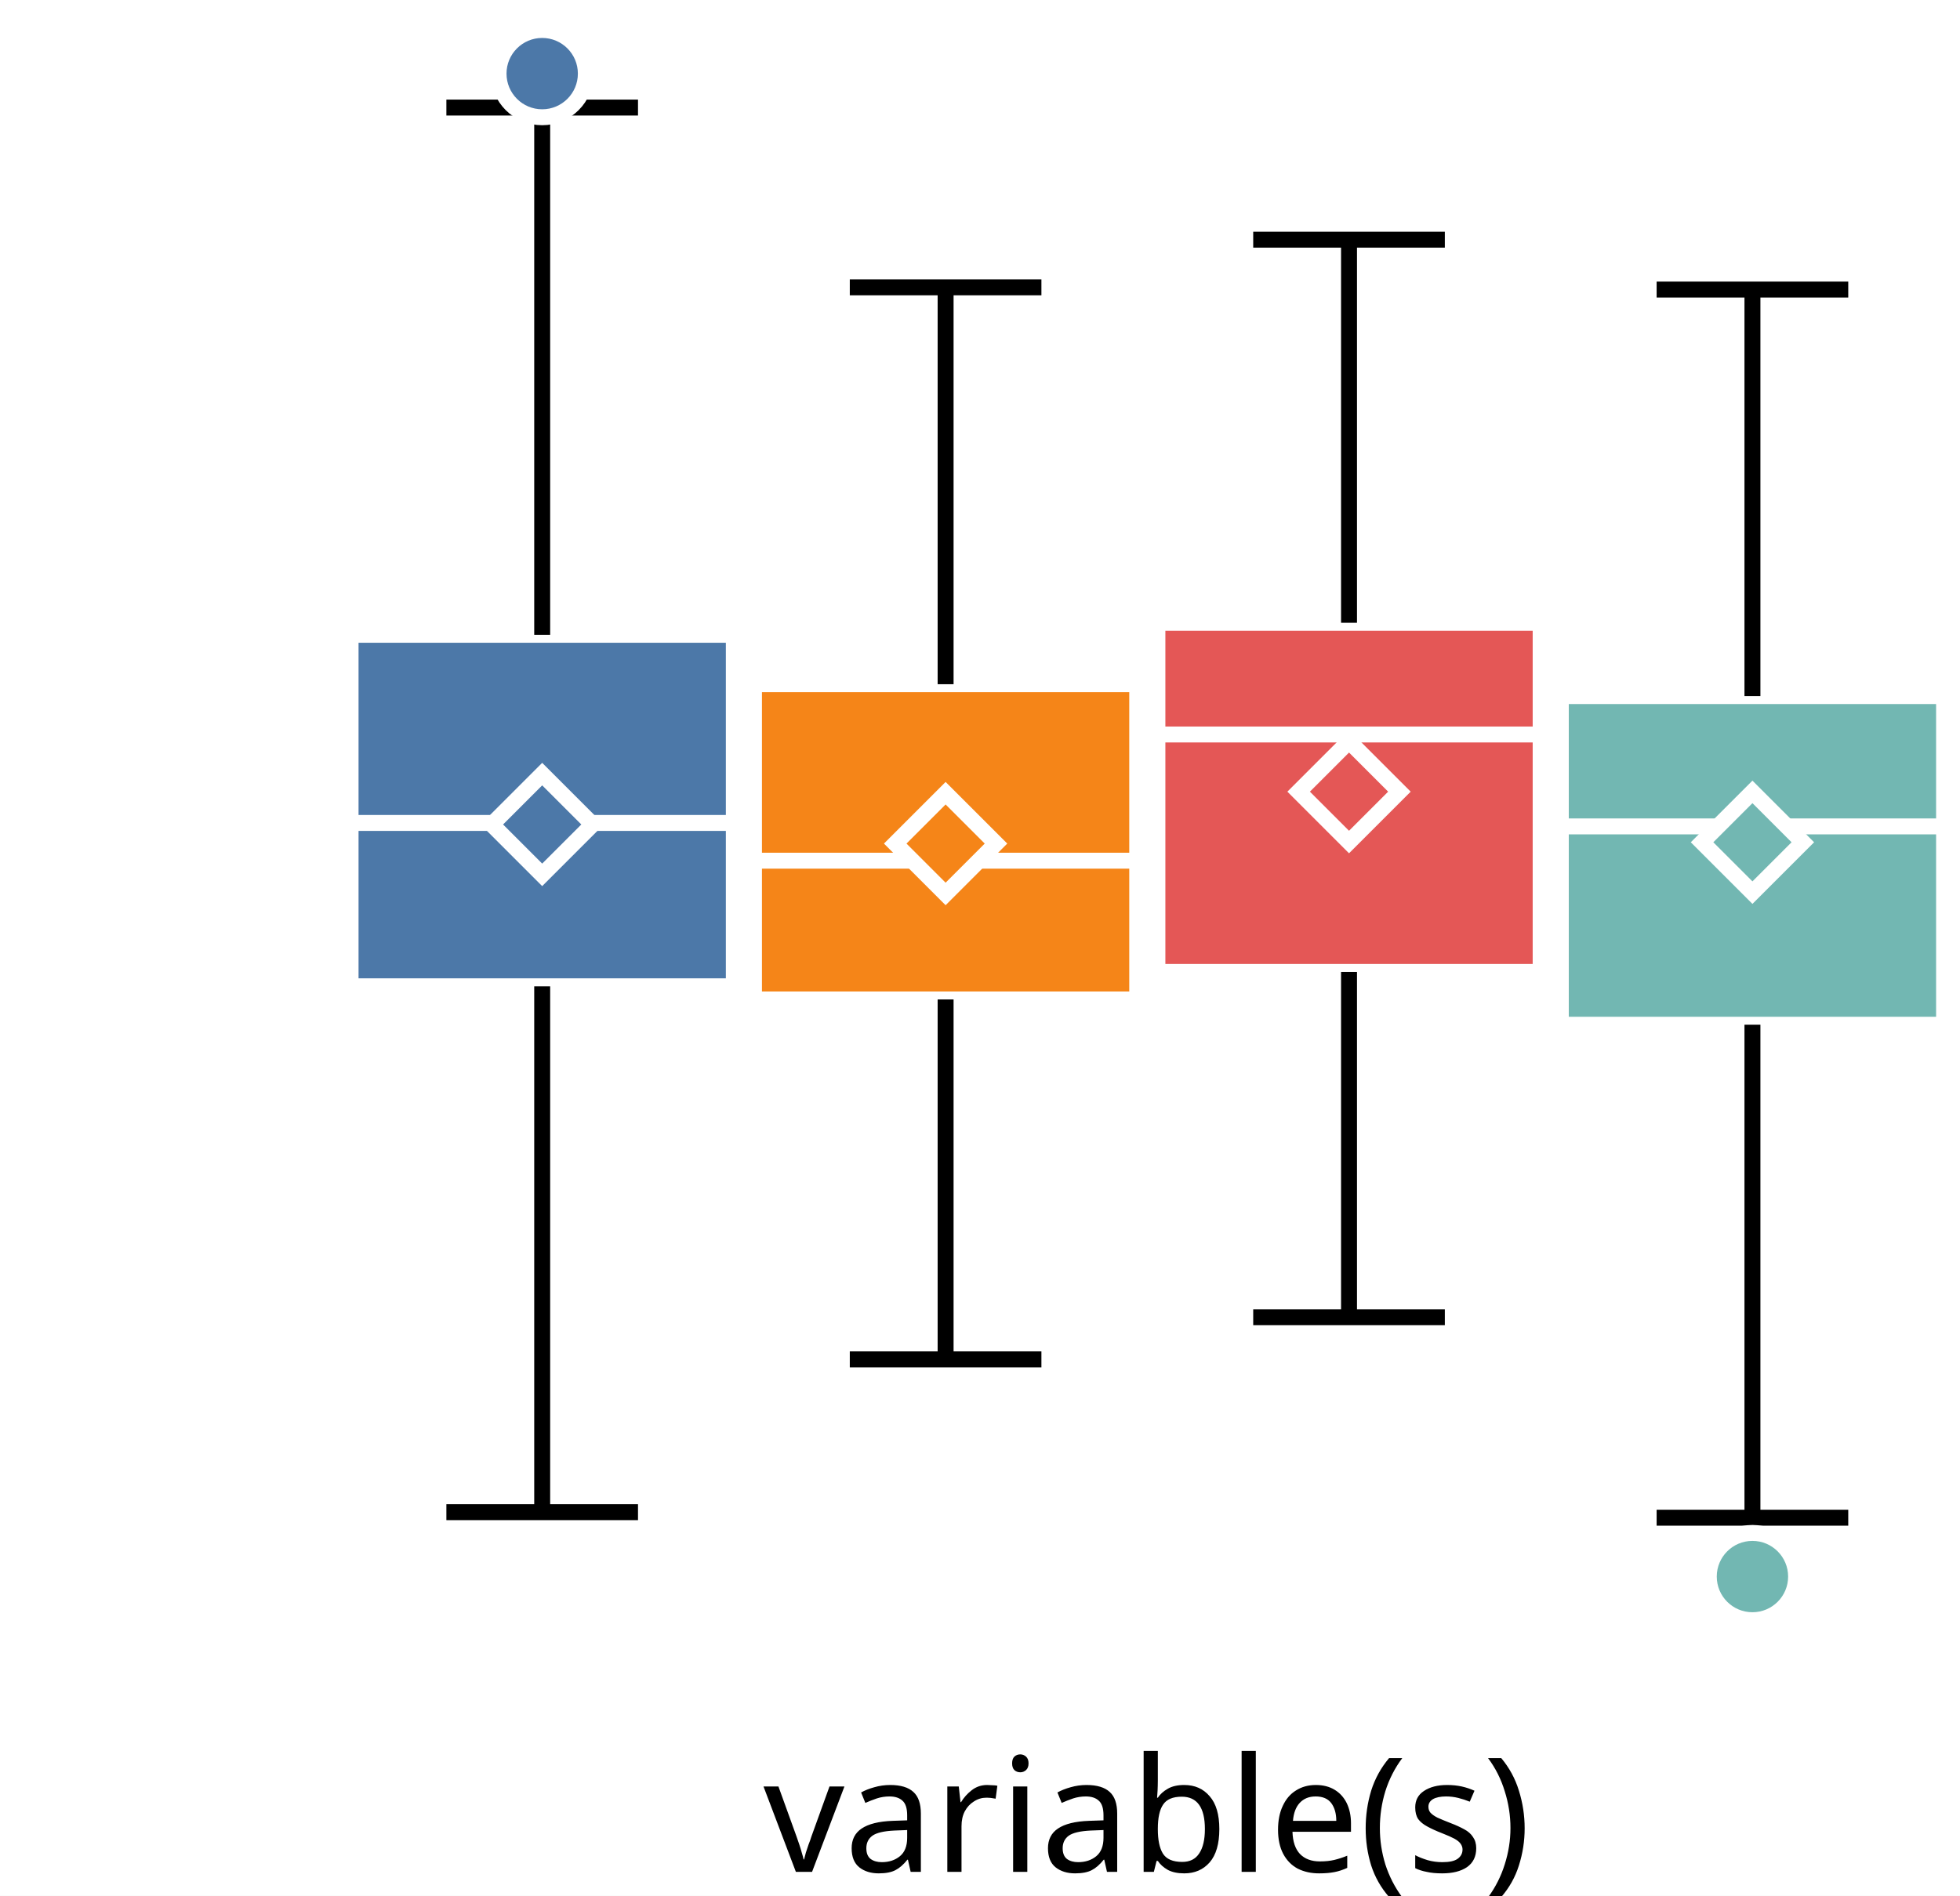
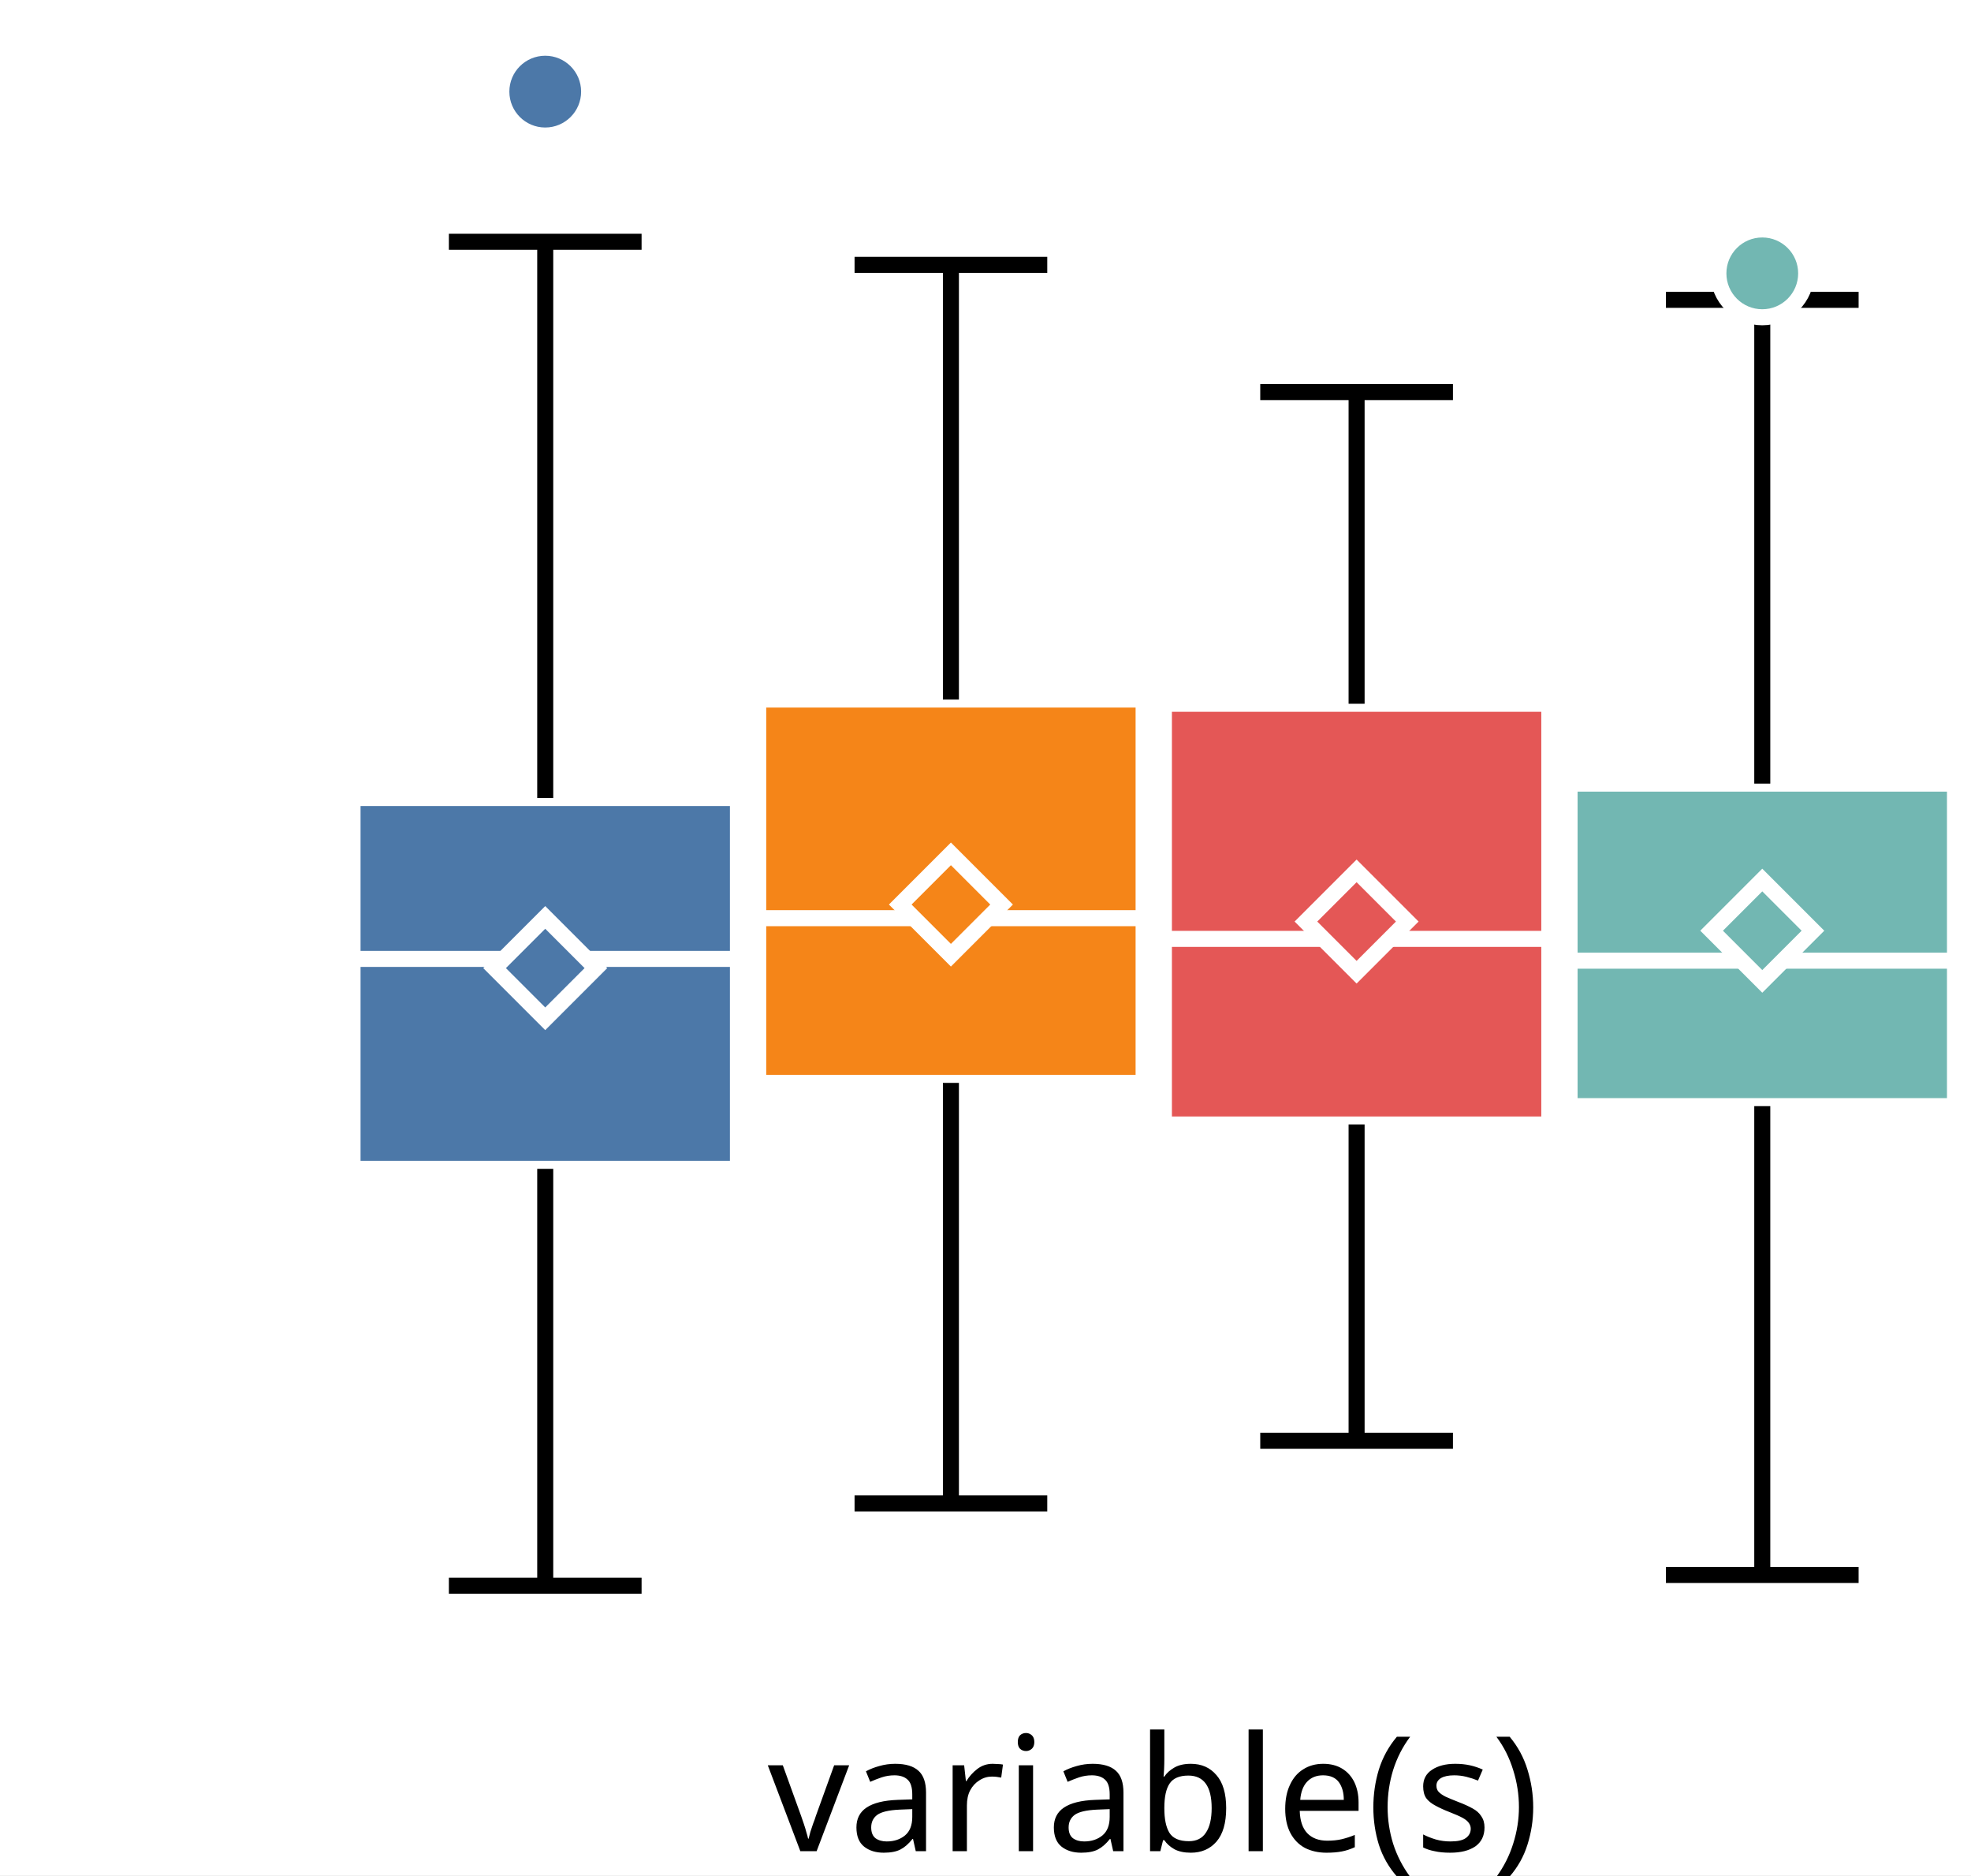
- <svg xmlns="http://www.w3.org/2000/svg" version="1.1" class="marks" width="123" height="119" viewBox="0 0 123 119">
-   <rect width="123" height="119" fill="white" />
-   <g fill="none" stroke-miterlimit="10" transform="translate(22,2)">
+ <svg xmlns="http://www.w3.org/2000/svg" version="1.1" class="marks" width="123" height="117" viewBox="0 0 123 117">
+   <rect width="123" height="117" fill="white" />
+   <g fill="none" stroke-miterlimit="10" transform="translate(22,0)">
    <g class="mark-group role-frame root" role="graphics-object" aria-roledescription="group mark container">
      <g transform="translate(0,0)">
        <path class="background" aria-hidden="true" d="M0,0h100v100h-100Z" />
        <g>
          <g class="mark-group role-axis" role="graphics-symbol" aria-roledescription="axis" aria-label="X-axis for a discrete scale with 1 value: variable(s)">
            <g transform="translate(0.5,100.5)">
              <path class="background" aria-hidden="true" d="M0,0h0v0h0Z" pointer-events="none" />
              <g>
                <g class="mark-rule role-axis-tick" pointer-events="none">
                  <line transform="translate(50,0)" x2="0" y2="5" stroke="white" stroke-width="1.01" opacity="1" />
                </g>
                <g class="mark-text role-axis-label" pointer-events="none">
                  <text text-anchor="middle" transform="translate(49.5,15)" font-family="sans-serif" font-size="10px" font-style="normal" font-weight="400" fill="black" opacity="1">variable(s)</text>
                </g>
              </g>
              <path class="foreground" aria-hidden="true" d="" pointer-events="none" display="none" />
            </g>
          </g>
-           <g class="mark-group role-axis" role="graphics-symbol" aria-roledescription="axis" aria-label="Y-axis for a linear scale with values from −4 to 4">
+           <g class="mark-group role-axis" role="graphics-symbol" aria-roledescription="axis" aria-label="Y-axis for a linear scale with values from −3 to 4">
            <g transform="translate(0.5,0.5)">
              <path class="background" aria-hidden="true" d="M0,0h0v0h0Z" pointer-events="none" />
              <g>
                <g class="mark-rule role-axis-tick" pointer-events="none">
-                   <line transform="translate(0,79)" x2="-5" y2="0" stroke="white" stroke-width="1.01" opacity="1" />
-                   <line transform="translate(0,50)" x2="-5" y2="0" stroke="white" stroke-width="1.01" opacity="1" />
-                   <line transform="translate(0,21)" x2="-5" y2="0" stroke="white" stroke-width="1.01" opacity="1" />
+                   <line transform="translate(0,92)" x2="-5" y2="0" stroke="white" stroke-width="1.01" opacity="1" />
+                   <line transform="translate(0,58)" x2="-5" y2="0" stroke="white" stroke-width="1.01" opacity="1" />
+                   <line transform="translate(0,25)" x2="-5" y2="0" stroke="white" stroke-width="1.01" opacity="1" />
                </g>
                <g class="mark-text role-axis-label" pointer-events="none">
-                   <text text-anchor="end" transform="translate(-7,81.57143)" font-family="sans-serif" font-size="10px" font-style="normal" font-weight="400" fill="white" opacity="1">−2</text>
-                   <text text-anchor="end" transform="translate(-7,53)" font-family="sans-serif" font-size="10px" font-style="normal" font-weight="400" fill="white" opacity="1">0</text>
-                   <text text-anchor="end" transform="translate(-7,24.42857)" font-family="sans-serif" font-size="10px" font-style="normal" font-weight="400" fill="white" opacity="1">2</text>
+                   <text text-anchor="end" transform="translate(-7,94.66667)" font-family="sans-serif" font-size="10px" font-style="normal" font-weight="400" fill="white" opacity="1">−2</text>
+                   <text text-anchor="end" transform="translate(-7,61.33333)" font-family="sans-serif" font-size="10px" font-style="normal" font-weight="400" fill="white" opacity="1">0</text>
+                   <text text-anchor="end" transform="translate(-7,28)" font-family="sans-serif" font-size="10px" font-style="normal" font-weight="400" fill="white" opacity="1">2</text>
                </g>
              </g>
              <path class="foreground" aria-hidden="true" d="" pointer-events="none" display="none" />
            </g>
          </g>
          <g class="mark-group role-scope" role="graphics-object" aria-roledescription="group mark container">
            <g transform="translate(0,0)">
              <path class="background" aria-hidden="true" d="M0,0h0v0h0Z" />
              <g>
                <g class="mark-rect role-mark" role="graphics-symbol" aria-roledescription="rect mark container">
-                   <path d="M0,37.847h24.051v22.064h-24.051Z" fill="#4c78a8" stroke="white" stroke-width="1" opacity="1" />
-                   <path d="M25.316,40.949h24.051v19.789h-24.051Z" fill="#f58518" stroke="white" stroke-width="1" opacity="1" />
-                   <path d="M50.633,37.093h24.051v21.915h-24.051Z" fill="#e45756" stroke="white" stroke-width="1" opacity="1" />
-                   <path d="M75.949,41.694h24.051v20.63h-24.051Z" fill="#72b7b2" stroke="white" stroke-width="1" opacity="1" />
+                   <path d="M0,49.79h24.051v23.137h-24.051Z" fill="#4c78a8" stroke="white" stroke-width="1" opacity="1" />
+                   <path d="M25.316,43.647h24.051v23.916h-24.051Z" fill="#f58518" stroke="white" stroke-width="1" opacity="1" />
+                   <path d="M50.633,43.909h24.051v26.251h-24.051Z" fill="#e45756" stroke="white" stroke-width="1" opacity="1" />
+                   <path d="M75.949,48.891h24.051v20.123h-24.051Z" fill="#72b7b2" stroke="white" stroke-width="1" opacity="1" />
                </g>
                <g class="mark-rule role-mark" role="graphics-symbol" aria-roledescription="rule mark container">
-                   <line transform="translate(0,49.65749)" x2="24.051" y2="0" fill="#4c78a8" stroke="white" stroke-width="1" opacity="1" />
-                   <line transform="translate(25.31646,52.02696)" x2="24.051" y2="0" fill="#f58518" stroke="white" stroke-width="1" opacity="1" />
-                   <line transform="translate(50.63291,44.10495)" x2="24.051" y2="0" fill="#e45756" stroke="white" stroke-width="1" opacity="1" />
-                   <line transform="translate(75.94937,49.8744)" x2="24.051" y2="0" fill="#72b7b2" stroke="white" stroke-width="1" opacity="1" />
+                   <line transform="translate(0,59.8274)" x2="24.051" y2="0" fill="#4c78a8" stroke="white" stroke-width="1" opacity="1" />
+                   <line transform="translate(25.31646,57.28688)" x2="24.051" y2="0" fill="#f58518" stroke="white" stroke-width="1" opacity="1" />
+                   <line transform="translate(50.63291,58.57829)" x2="24.051" y2="0" fill="#e45756" stroke="white" stroke-width="1" opacity="1" />
+                   <line transform="translate(75.94937,59.93848)" x2="24.051" y2="0" fill="#72b7b2" stroke="white" stroke-width="1" opacity="1" />
                </g>
                <g class="mark-symbol role-mark" role="graphics-symbol" aria-roledescription="symbol mark container">
-                   <path transform="translate(12.02532,49.75377)" d="M-3.162,0L0,-3.162L3.162,0L0,3.162Z" fill="#4c78a8" stroke="white" stroke-width="1" opacity="1" />
-                   <path transform="translate(37.34177,50.9525)" d="M-3.162,0L0,-3.162L3.162,0L0,3.162Z" fill="#f58518" stroke="white" stroke-width="1" opacity="1" />
-                   <path transform="translate(62.65823,47.69363)" d="M-3.162,0L0,-3.162L3.162,0L0,3.162Z" fill="#e45756" stroke="white" stroke-width="1" opacity="1" />
-                   <path transform="translate(87.97468,50.86989)" d="M-3.162,0L0,-3.162L3.162,0L0,3.162Z" fill="#72b7b2" stroke="white" stroke-width="1" opacity="1" />
+                   <path transform="translate(12.02532,60.40144)" d="M-3.162,0L0,-3.162L3.162,0L0,3.162Z" fill="#4c78a8" stroke="white" stroke-width="1" opacity="1" />
+                   <path transform="translate(37.34177,56.43625)" d="M-3.162,0L0,-3.162L3.162,0L0,3.162Z" fill="#f58518" stroke="white" stroke-width="1" opacity="1" />
+                   <path transform="translate(62.65823,57.4971)" d="M-3.162,0L0,-3.162L3.162,0L0,3.162Z" fill="#e45756" stroke="white" stroke-width="1" opacity="1" />
+                   <path transform="translate(87.97468,58.06848)" d="M-3.162,0L0,-3.162L3.162,0L0,3.162Z" fill="#72b7b2" stroke="white" stroke-width="1" opacity="1" />
                </g>
                <g class="mark-rule role-mark" role="graphics-symbol" aria-roledescription="rule mark container">
-                   <line transform="translate(12.02532,59.91093)" x2="0" y2="33.011" fill="#4c78a8" stroke="black" stroke-width="1" stroke-dasharray="0" opacity="1" />
-                   <line transform="translate(37.34177,60.73833)" x2="0" y2="22.591" fill="#f58518" stroke="black" stroke-width="1" stroke-dasharray="0" opacity="1" />
-                   <line transform="translate(62.65823,59.00724)" x2="0" y2="21.677" fill="#e45756" stroke="black" stroke-width="1" stroke-dasharray="0" opacity="1" />
-                   <line transform="translate(87.97468,62.32393)" x2="0" y2="30.945" fill="#72b7b2" stroke="black" stroke-width="1" stroke-dasharray="0" opacity="1" />
+                   <line transform="translate(12.02532,72.92615)" x2="0" y2="26.007" fill="#4c78a8" stroke="black" stroke-width="1" stroke-dasharray="0" opacity="1" />
+                   <line transform="translate(37.34177,67.56285)" x2="0" y2="26.237" fill="#f58518" stroke="black" stroke-width="1" stroke-dasharray="0" opacity="1" />
+                   <line transform="translate(62.65823,70.15931)" x2="0" y2="19.731" fill="#e45756" stroke="black" stroke-width="1" stroke-dasharray="0" opacity="1" />
+                   <line transform="translate(87.97468,69.01435)" x2="0" y2="29.249" fill="#72b7b2" stroke="black" stroke-width="1" stroke-dasharray="0" opacity="1" />
                </g>
                <g class="mark-rule role-mark" role="graphics-symbol" aria-roledescription="rule mark container">
-                   <line transform="translate(12.02532,37.84737)" x2="0" y2="-33.095" fill="#4c78a8" stroke="black" stroke-width="1" stroke-dasharray="0" opacity="1" />
-                   <line transform="translate(37.34177,40.94925)" x2="0" y2="-24.912" fill="#f58518" stroke="black" stroke-width="1" stroke-dasharray="0" opacity="1" />
-                   <line transform="translate(62.65823,37.09271)" x2="0" y2="-24.048" fill="#e45756" stroke="black" stroke-width="1" stroke-dasharray="0" opacity="1" />
-                   <line transform="translate(87.97468,41.6942)" x2="0" y2="-25.517" fill="#72b7b2" stroke="black" stroke-width="1" stroke-dasharray="0" opacity="1" />
+                   <line transform="translate(12.02532,49.78961)" x2="0" y2="-34.705" fill="#4c78a8" stroke="black" stroke-width="1" stroke-dasharray="0" opacity="1" />
+                   <line transform="translate(37.34177,43.64656)" x2="0" y2="-27.122" fill="#f58518" stroke="black" stroke-width="1" stroke-dasharray="0" opacity="1" />
+                   <line transform="translate(62.65823,43.90875)" x2="0" y2="-19.447" fill="#e45756" stroke="black" stroke-width="1" stroke-dasharray="0" opacity="1" />
+                   <line transform="translate(87.97468,48.89145)" x2="0" y2="-30.184" fill="#72b7b2" stroke="black" stroke-width="1" stroke-dasharray="0" opacity="1" />
                </g>
                <g class="mark-rule role-mark lower_fence" role="graphics-symbol" aria-roledescription="rule mark container">
-                   <line transform="translate(6.012658,92.92155)" x2="12.025" y2="0" fill="#4c78a8" stroke="black" stroke-width="1" opacity="1" />
-                   <line transform="translate(31.32911,83.32951)" x2="12.025" y2="0" fill="#f58518" stroke="black" stroke-width="1" opacity="1" />
-                   <line transform="translate(56.64557,80.6847)" x2="12.025" y2="0" fill="#e45756" stroke="black" stroke-width="1" opacity="1" />
-                   <line transform="translate(81.96203,93.26853)" x2="12.025" y2="0" fill="#72b7b2" stroke="black" stroke-width="1" opacity="1" />
+                   <line transform="translate(6.012658,98.93361)" x2="12.025" y2="0" fill="#4c78a8" stroke="black" stroke-width="1" opacity="1" />
+                   <line transform="translate(31.32911,93.79955)" x2="12.025" y2="0" fill="#f58518" stroke="black" stroke-width="1" opacity="1" />
+                   <line transform="translate(56.64557,89.88998)" x2="12.025" y2="0" fill="#e45756" stroke="black" stroke-width="1" opacity="1" />
+                   <line transform="translate(81.96203,98.26359)" x2="12.025" y2="0" fill="#72b7b2" stroke="black" stroke-width="1" opacity="1" />
                </g>
                <g class="mark-rule role-mark upper_fence" role="graphics-symbol" aria-roledescription="rule mark container">
-                   <line transform="translate(6.012658,4.752032)" x2="12.025" y2="0" fill="#4c78a8" stroke="black" stroke-width="1" opacity="1" />
-                   <line transform="translate(31.32911,16.03688)" x2="12.025" y2="0" fill="#f58518" stroke="black" stroke-width="1" opacity="1" />
-                   <line transform="translate(56.64557,13.04471)" x2="12.025" y2="0" fill="#e45756" stroke="black" stroke-width="1" opacity="1" />
-                   <line transform="translate(81.96203,16.17675)" x2="12.025" y2="0" fill="#72b7b2" stroke="black" stroke-width="1" opacity="1" />
+                   <line transform="translate(6.012658,15.08481)" x2="12.025" y2="0" fill="#4c78a8" stroke="black" stroke-width="1" opacity="1" />
+                   <line transform="translate(31.32911,16.52487)" x2="12.025" y2="0" fill="#f58518" stroke="black" stroke-width="1" opacity="1" />
+                   <line transform="translate(56.64557,24.46214)" x2="12.025" y2="0" fill="#e45756" stroke="black" stroke-width="1" opacity="1" />
+                   <line transform="translate(81.96203,18.70711)" x2="12.025" y2="0" fill="#72b7b2" stroke="black" stroke-width="1" opacity="1" />
                </g>
              </g>
              <path class="foreground" aria-hidden="true" d="" display="none" />
            </g>
          </g>
          <g class="mark-group role-scope" role="graphics-object" aria-roledescription="group mark container">
            <g transform="translate(0,0)">
              <path class="background" aria-hidden="true" d="M0,0h0v0h0Z" />
              <g>
                <g class="mark-symbol role-mark" role="graphics-symbol" aria-roledescription="symbol mark container">
-                   <path transform="translate(12.02532,2.62121)" d="M2.739,0A2.739,2.739,0,1,1,-2.739,0A2.739,2.739,0,1,1,2.739,0" fill="#4c78a8" stroke="white" stroke-width="1" opacity="1" />
-                   <path transform="translate(87.97468,96.96342)" d="M2.739,0A2.739,2.739,0,1,1,-2.739,0A2.739,2.739,0,1,1,2.739,0" fill="#72b7b2" stroke="white" stroke-width="1" opacity="1" />
+                   <path transform="translate(12.02532,5.71668)" d="M2.739,0A2.739,2.739,0,1,1,-2.739,0A2.739,2.739,0,1,1,2.739,0" fill="#4c78a8" stroke="white" stroke-width="1" opacity="1" />
+                   <path transform="translate(87.97468,17.05552)" d="M2.739,0A2.739,2.739,0,1,1,-2.739,0A2.739,2.739,0,1,1,2.739,0" fill="#72b7b2" stroke="white" stroke-width="1" opacity="1" />
                </g>
              </g>
              <path class="foreground" aria-hidden="true" d="" display="none" />
            </g>
          </g>
        </g>
        <path class="foreground" aria-hidden="true" d="" display="none" />
      </g>
    </g>
  </g>
</svg>
